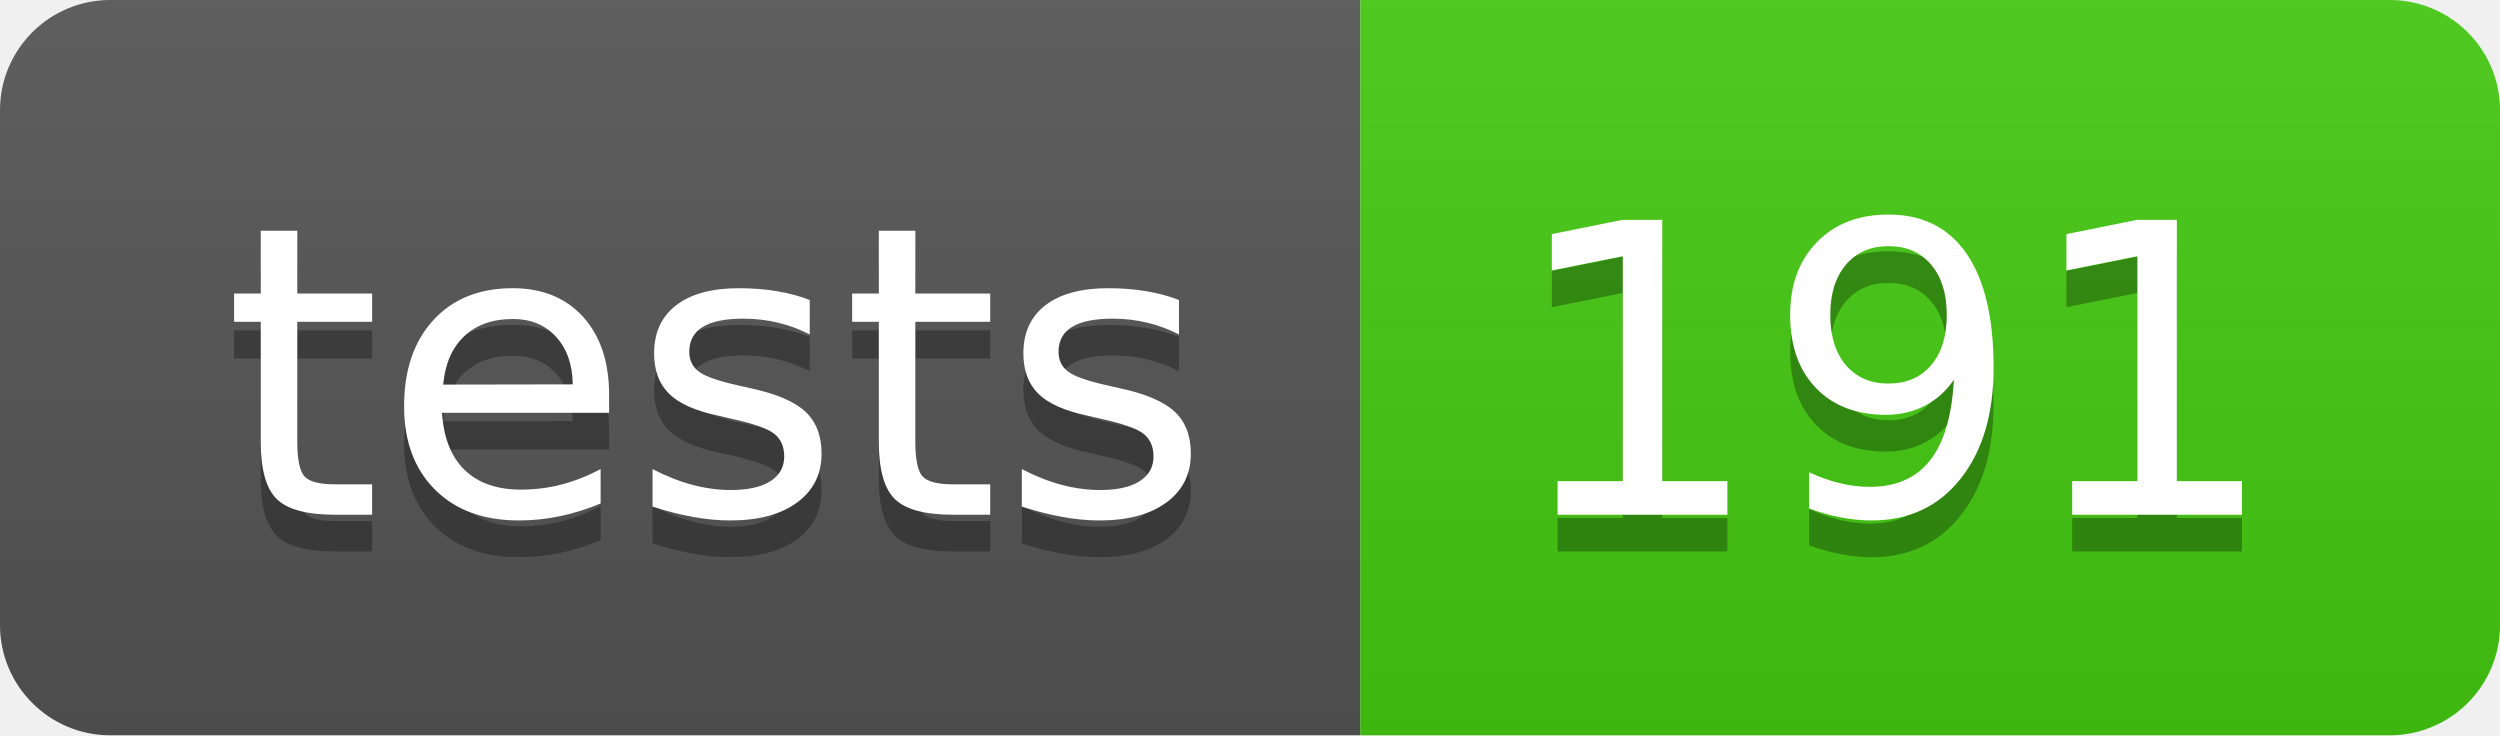
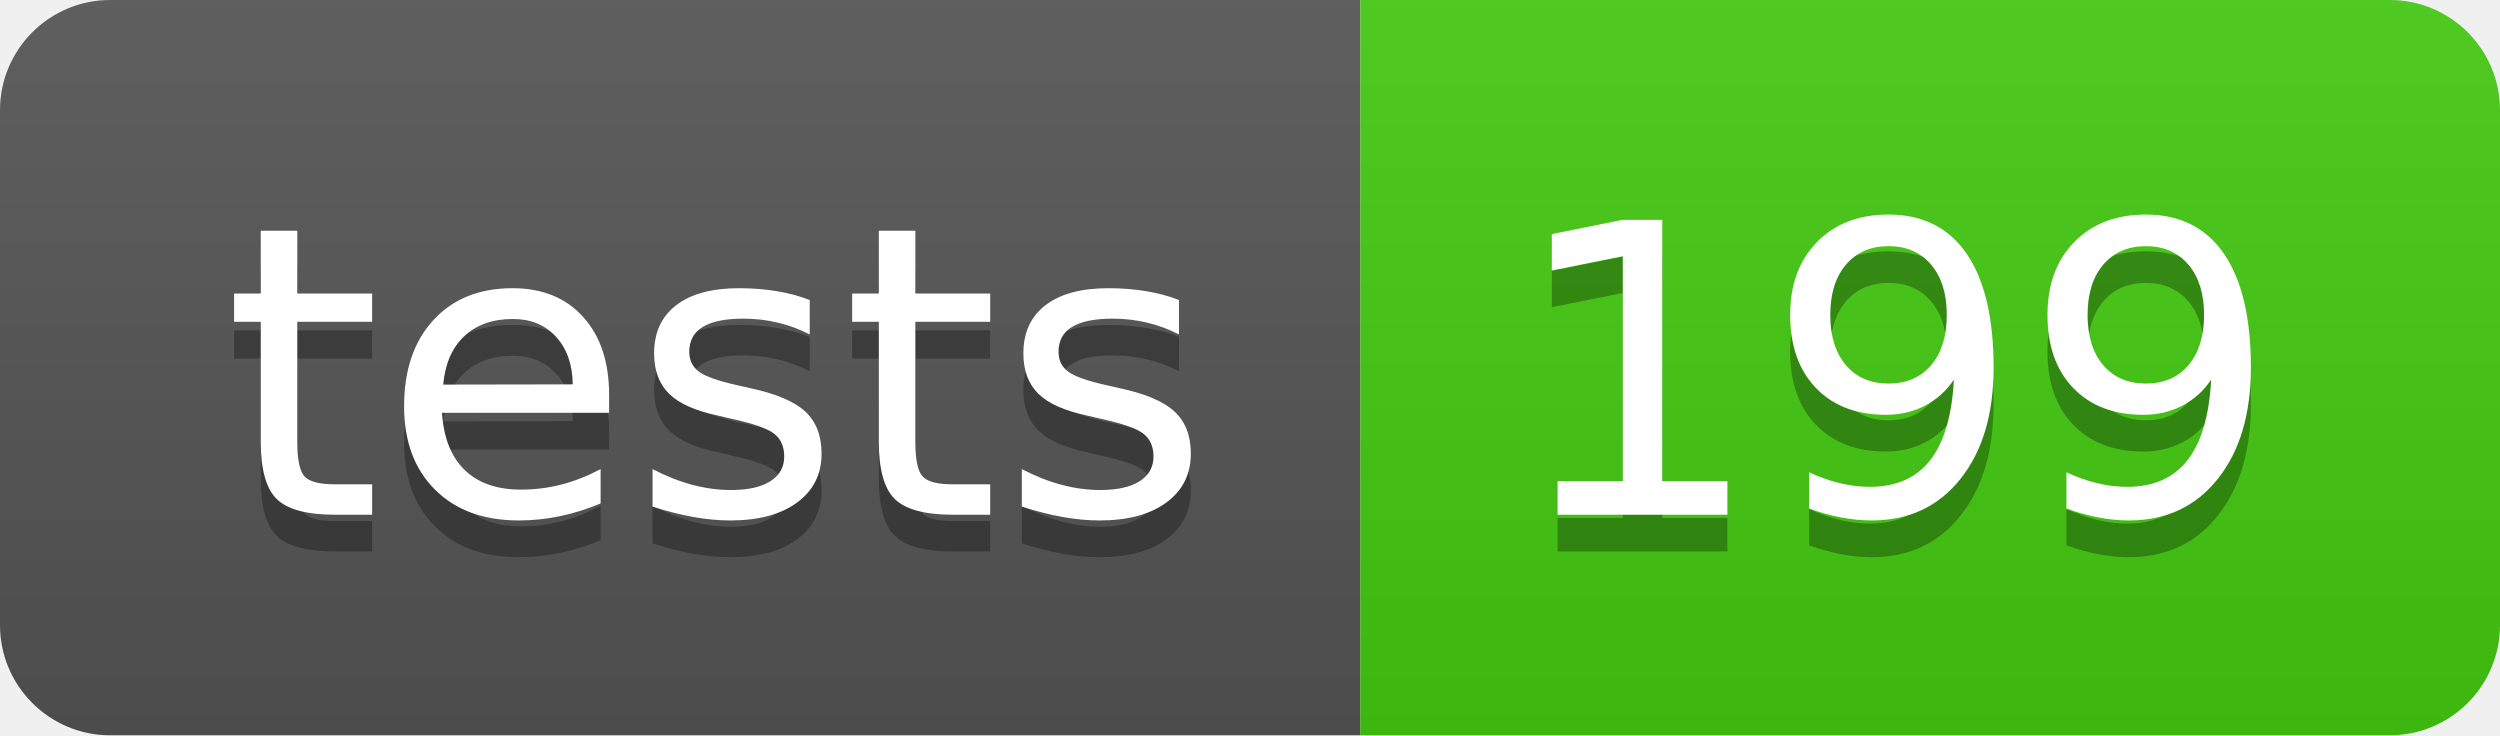
- <svg xmlns="http://www.w3.org/2000/svg" width="68" height="20" role="img" aria-label="tests: 191">
+ <svg xmlns="http://www.w3.org/2000/svg" width="68" height="20" role="img" aria-label="tests: 199">
  <linearGradient id="s" x2="0" y2="100%">
    <stop offset="0" stop-color="#bbb" stop-opacity=".1" />
    <stop offset="1" stop-opacity=".1" />
  </linearGradient>
  <clipPath id="r">
    <rect width="68" height="20" rx="3" fill="#fff" />
  </clipPath>
  <g clip-path="url(#r)">
    <rect width="37" height="20" fill="#555" />
    <rect x="37" width="31" height="20" fill="#4c1" />
    <rect width="68" height="20" fill="url(#s)" />
  </g>
  <g fill="#fff" text-anchor="middle" font-family="Verdana,Geneva,DejaVu Sans,sans-serif" text-rendering="geometricPrecision" font-size="110">
    <text aria-hidden="true" x="195" y="150" fill="#010101" fill-opacity=".3" transform="scale(.1)" textLength="270">tests</text>
    <text x="195" y="140" transform="scale(.1)" fill="#fff" textLength="270">tests</text>
-     <text aria-hidden="true" x="515" y="150" fill="#010101" fill-opacity=".3" transform="scale(.1)" textLength="210">191</text>
-     <text x="515" y="140" transform="scale(.1)" fill="#fff" textLength="210">191</text>
+     <text aria-hidden="true" x="515" y="150" fill="#010101" fill-opacity=".3" transform="scale(.1)" textLength="210">199</text>
+     <text x="515" y="140" transform="scale(.1)" fill="#fff" textLength="210">199</text>
  </g>
</svg>
